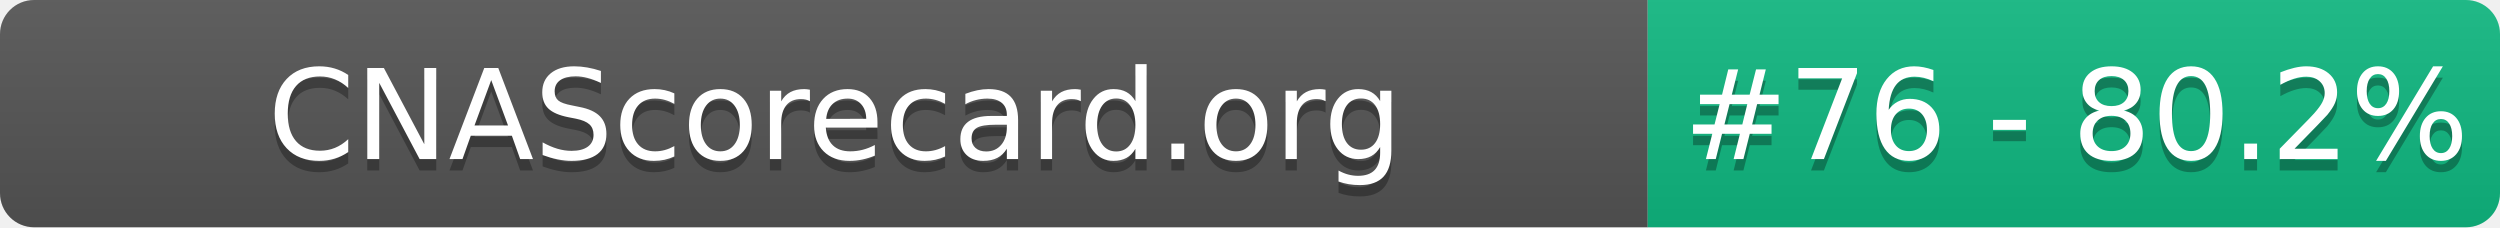
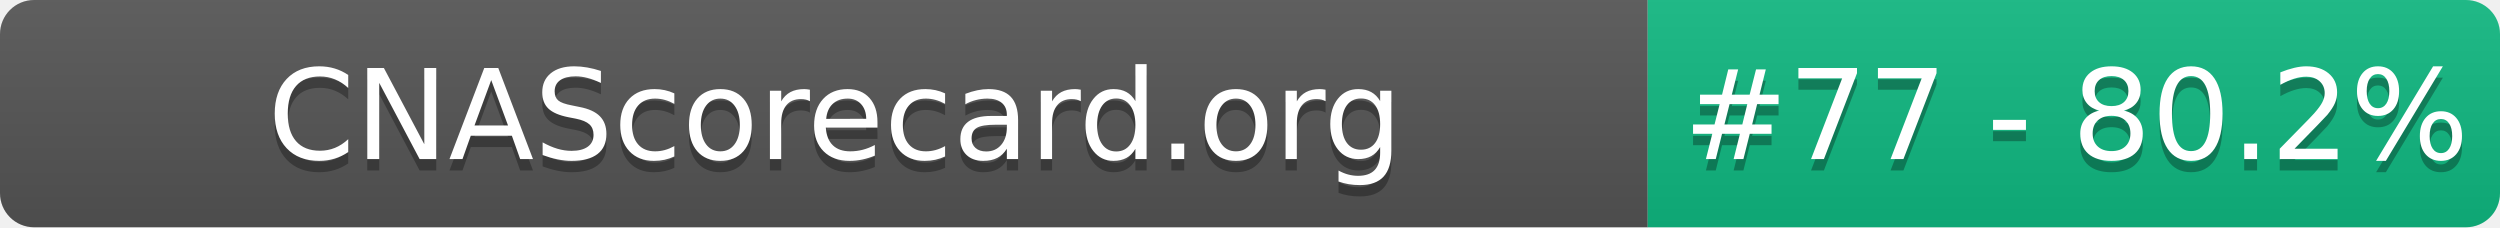
- <svg xmlns="http://www.w3.org/2000/svg" width="220" height="20" role="img" aria-label="CNAScorecard.org: #76 - 80.2%">
+ <svg xmlns="http://www.w3.org/2000/svg" width="220" height="20" role="img" aria-label="CNAScorecard.org: #77 - 80.2%">
  <linearGradient id="s" x2="0" y2="100%">
    <stop offset="0" stop-color="#bbb" stop-opacity=".1" />
    <stop offset="1" stop-opacity=".1" />
  </linearGradient>
  <clipPath id="r">
    <rect width="220" height="20" rx="3" fill="#fff" />
  </clipPath>
  <g clip-path="url(#r)">
    <rect width="145" height="20" fill="#555" />
    <rect x="145" width="75" height="20" fill="#10B981" />
    <rect width="220" height="20" fill="url(#s)" />
  </g>
  <g fill="#fff" text-anchor="middle" font-family="Verdana,Geneva,DejaVu Sans,sans-serif" text-rendering="geometricPrecision" font-size="110">
    <text aria-hidden="true" x="735" y="150" fill="#010101" fill-opacity=".3" transform="scale(.1)" textLength="1350">CNAScorecard.org</text>
    <text x="735" y="140" transform="scale(.1)" fill="#fff" textLength="1350">CNAScorecard.org</text>
-     <text aria-hidden="true" x="1827" y="150" fill="#010101" fill-opacity=".3" transform="scale(.1)" textLength="605">#76 - 80.2%</text>
-     <text x="1827" y="140" transform="scale(.1)" fill="#fff" textLength="605">#76 - 80.2%</text>
+     <text aria-hidden="true" x="1827" y="150" fill="#010101" fill-opacity=".3" transform="scale(.1)" textLength="605">#77 - 80.2%</text>
+     <text x="1827" y="140" transform="scale(.1)" fill="#fff" textLength="605">#77 - 80.2%</text>
  </g>
</svg>
